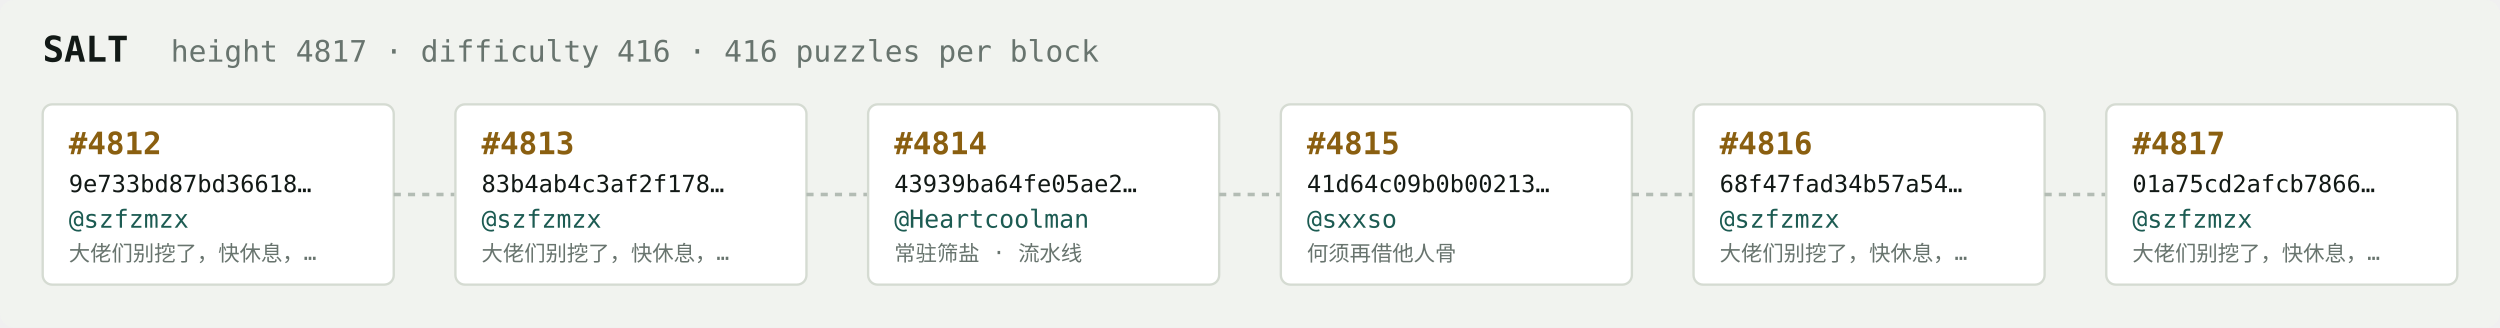
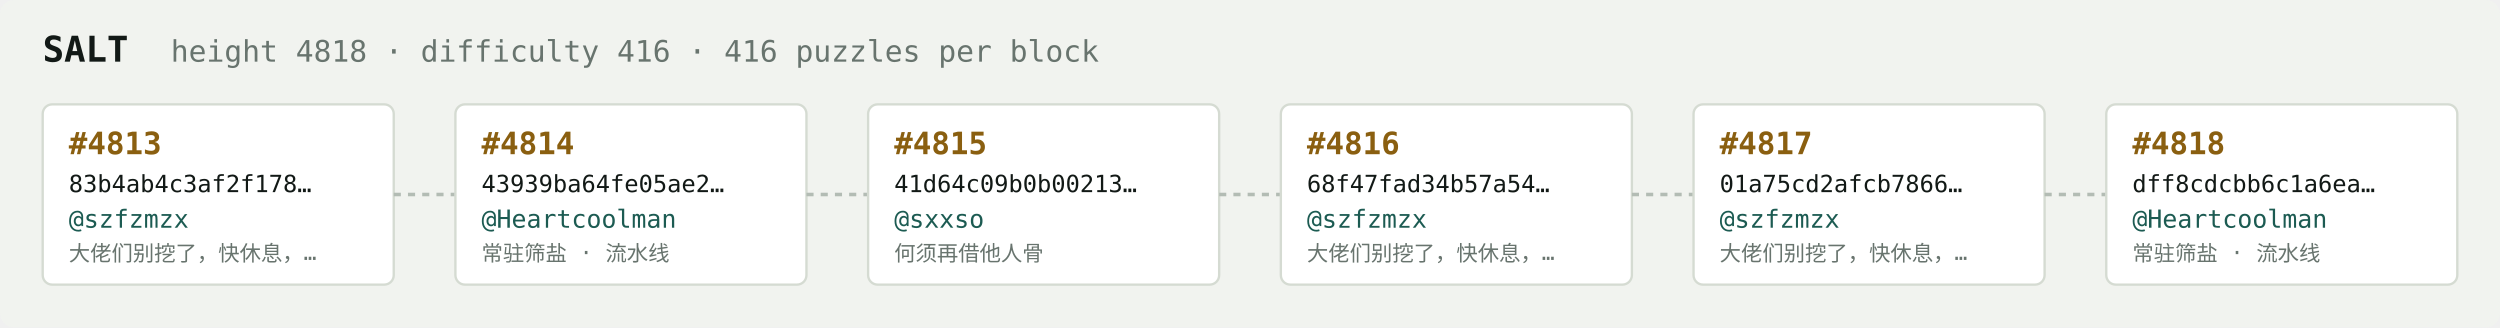
<svg xmlns="http://www.w3.org/2000/svg" width="1054" height="138" viewBox="0 0 1054 138" font-family="ui-monospace,SFMono-Regular,Menlo,monospace">
  <rect fill="#f1f3ef" width="1054" height="138" rx="6" />
  <text x="18" y="26" fill="#121916" font-size="15" font-weight="700">SALT</text>
-   <text x="72" y="26" fill="#68746e" font-size="12.5">height 4817 · difficulty 416 · 416 puzzles per block</text>
+   <text x="72" y="26" fill="#68746e" font-size="12.5">height 4818 · difficulty 416 · 416 puzzles per block</text>
  <rect x="18" y="44" width="148" height="76" rx="4" fill="#ffffff" stroke="#d5dbd2" stroke-width="1" />
-   <text x="29" y="65" fill="#8a5f10" font-size="13" font-weight="700">#4812</text>
-   <text x="29" y="81" fill="#121916" font-size="10">9e733bd87bd36618…</text>
+   <text x="29" y="65" fill="#8a5f10" font-size="13" font-weight="700">#4813</text>
+   <text x="29" y="81" fill="#121916" font-size="10">83b4ab4c3af2f178…</text>
  <text x="29" y="96" fill="#1c5b52" font-size="10.5">@szfzmzx</text>
  <text x="29" y="110" fill="#68746e" font-size="9">大佬们别挖了，快休息，…</text>
  <line x1="166" y1="82.0" x2="192" y2="82.0" stroke="#b3bcb4" stroke-width="1.5" stroke-dasharray="3 3" />
  <rect x="192" y="44" width="148" height="76" rx="4" fill="#ffffff" stroke="#d5dbd2" stroke-width="1" />
-   <text x="203" y="65" fill="#8a5f10" font-size="13" font-weight="700">#4813</text>
-   <text x="203" y="81" fill="#121916" font-size="10">83b4ab4c3af2f178…</text>
-   <text x="203" y="96" fill="#1c5b52" font-size="10.5">@szfzmzx</text>
-   <text x="203" y="110" fill="#68746e" font-size="9">大佬们别挖了，快休息，…</text>
+   <text x="203" y="65" fill="#8a5f10" font-size="13" font-weight="700">#4814</text>
+   <text x="203" y="81" fill="#121916" font-size="10">43939ba64fe05ae2…</text>
+   <text x="203" y="96" fill="#1c5b52" font-size="10.5">@Heartcoolman</text>
+   <text x="203" y="110" fill="#68746e" font-size="9">常驻筛盐 · 流水线</text>
  <line x1="340" y1="82.0" x2="366" y2="82.0" stroke="#b3bcb4" stroke-width="1.5" stroke-dasharray="3 3" />
  <rect x="366" y="44" width="148" height="76" rx="4" fill="#ffffff" stroke="#d5dbd2" stroke-width="1" />
-   <text x="377" y="65" fill="#8a5f10" font-size="13" font-weight="700">#4814</text>
-   <text x="377" y="81" fill="#121916" font-size="10">43939ba64fe05ae2…</text>
-   <text x="377" y="96" fill="#1c5b52" font-size="10.5">@Heartcoolman</text>
-   <text x="377" y="110" fill="#68746e" font-size="9">常驻筛盐 · 流水线</text>
+   <text x="377" y="65" fill="#8a5f10" font-size="13" font-weight="700">#4815</text>
+   <text x="377" y="81" fill="#121916" font-size="10">41d64c09b0b00213…</text>
+   <text x="377" y="96" fill="#1c5b52" font-size="10.5">@sxxso</text>
+   <text x="377" y="110" fill="#68746e" font-size="9">何须再借他人骨</text>
  <line x1="514" y1="82.0" x2="540" y2="82.0" stroke="#b3bcb4" stroke-width="1.5" stroke-dasharray="3 3" />
  <rect x="540" y="44" width="148" height="76" rx="4" fill="#ffffff" stroke="#d5dbd2" stroke-width="1" />
-   <text x="551" y="65" fill="#8a5f10" font-size="13" font-weight="700">#4815</text>
-   <text x="551" y="81" fill="#121916" font-size="10">41d64c09b0b00213…</text>
-   <text x="551" y="96" fill="#1c5b52" font-size="10.5">@sxxso</text>
-   <text x="551" y="110" fill="#68746e" font-size="9">何须再借他人骨</text>
+   <text x="551" y="65" fill="#8a5f10" font-size="13" font-weight="700">#4816</text>
+   <text x="551" y="81" fill="#121916" font-size="10">68f47fad34b57a54…</text>
+   <text x="551" y="96" fill="#1c5b52" font-size="10.5">@szfzmzx</text>
+   <text x="551" y="110" fill="#68746e" font-size="9">大佬们别挖了，快休息，…</text>
  <line x1="688" y1="82.0" x2="714" y2="82.0" stroke="#b3bcb4" stroke-width="1.5" stroke-dasharray="3 3" />
  <rect x="714" y="44" width="148" height="76" rx="4" fill="#ffffff" stroke="#d5dbd2" stroke-width="1" />
-   <text x="725" y="65" fill="#8a5f10" font-size="13" font-weight="700">#4816</text>
-   <text x="725" y="81" fill="#121916" font-size="10">68f47fad34b57a54…</text>
+   <text x="725" y="65" fill="#8a5f10" font-size="13" font-weight="700">#4817</text>
+   <text x="725" y="81" fill="#121916" font-size="10">01a75cd2afcb7866…</text>
  <text x="725" y="96" fill="#1c5b52" font-size="10.5">@szfzmzx</text>
  <text x="725" y="110" fill="#68746e" font-size="9">大佬们别挖了，快休息，…</text>
  <line x1="862" y1="82.0" x2="888" y2="82.0" stroke="#b3bcb4" stroke-width="1.5" stroke-dasharray="3 3" />
  <rect x="888" y="44" width="148" height="76" rx="4" fill="#ffffff" stroke="#d5dbd2" stroke-width="1" />
-   <text x="899" y="65" fill="#8a5f10" font-size="13" font-weight="700">#4817</text>
-   <text x="899" y="81" fill="#121916" font-size="10">01a75cd2afcb7866…</text>
-   <text x="899" y="96" fill="#1c5b52" font-size="10.5">@szfzmzx</text>
-   <text x="899" y="110" fill="#68746e" font-size="9">大佬们别挖了，快休息，…</text>
+   <text x="899" y="65" fill="#8a5f10" font-size="13" font-weight="700">#4818</text>
+   <text x="899" y="81" fill="#121916" font-size="10">dff8cdcbb6c1a6ea…</text>
+   <text x="899" y="96" fill="#1c5b52" font-size="10.5">@Heartcoolman</text>
+   <text x="899" y="110" fill="#68746e" font-size="9">常驻筛盐 · 流水线</text>
</svg>
